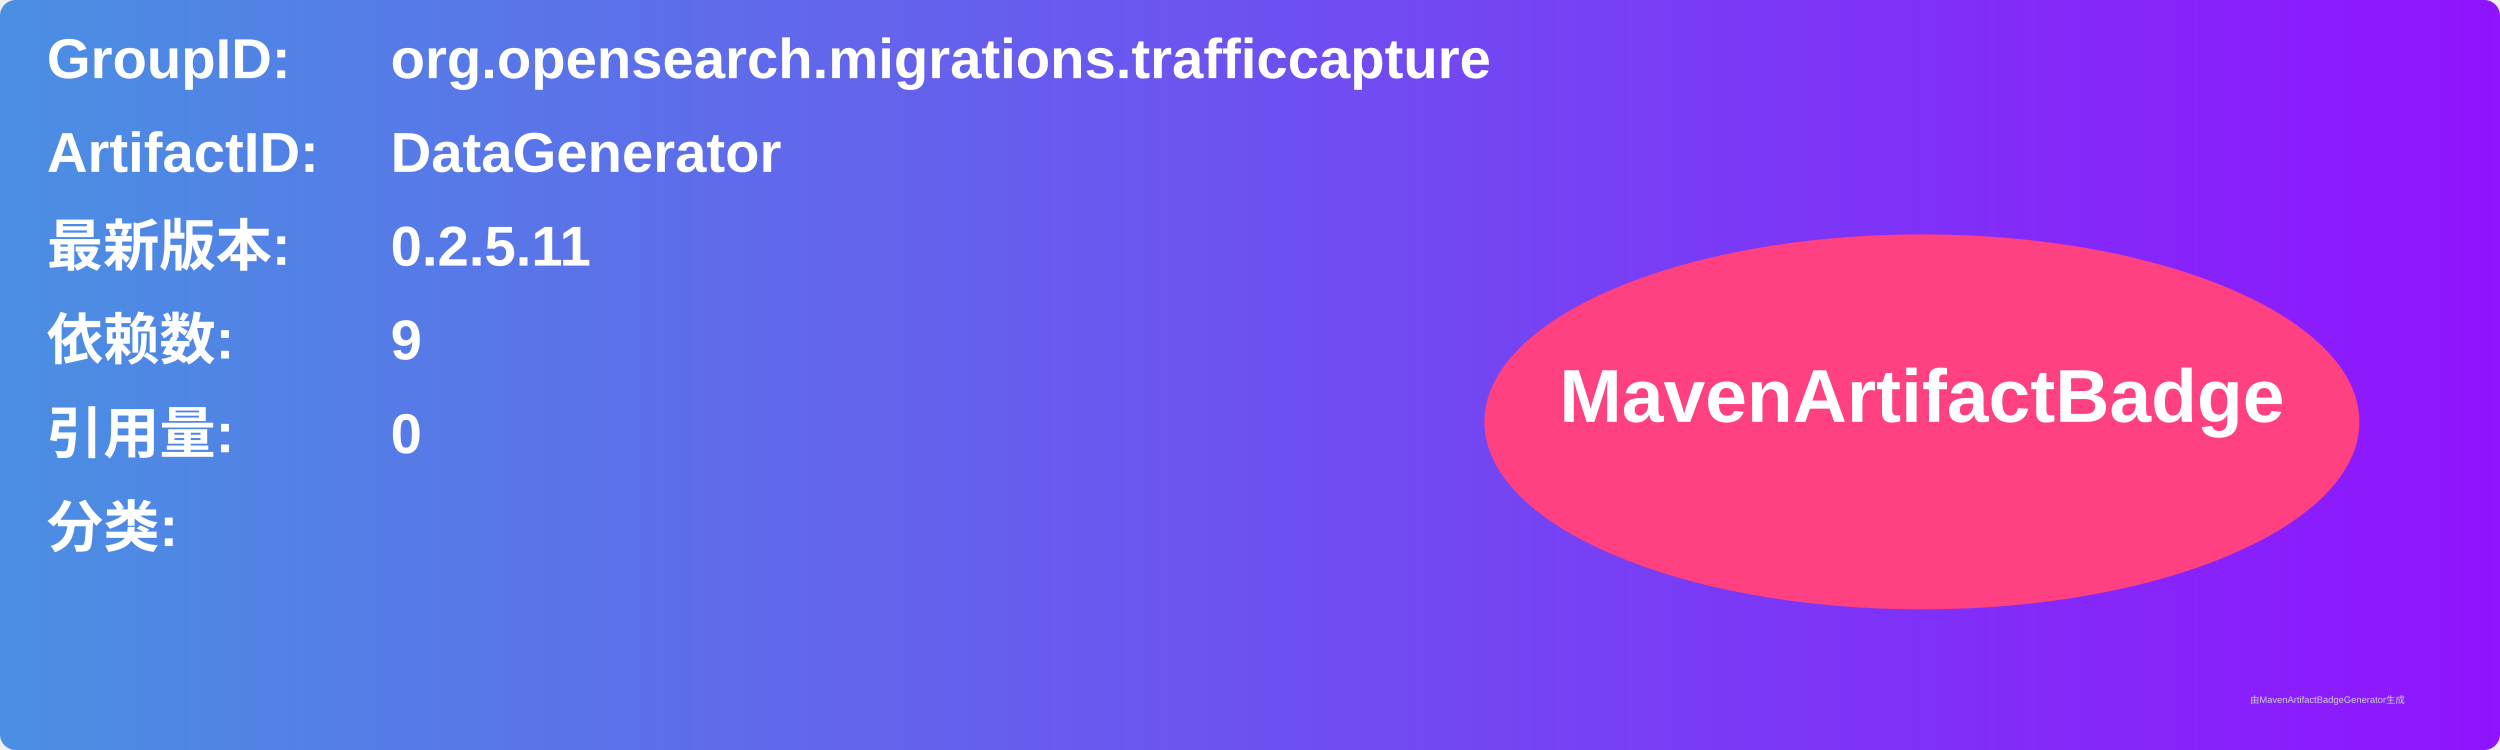
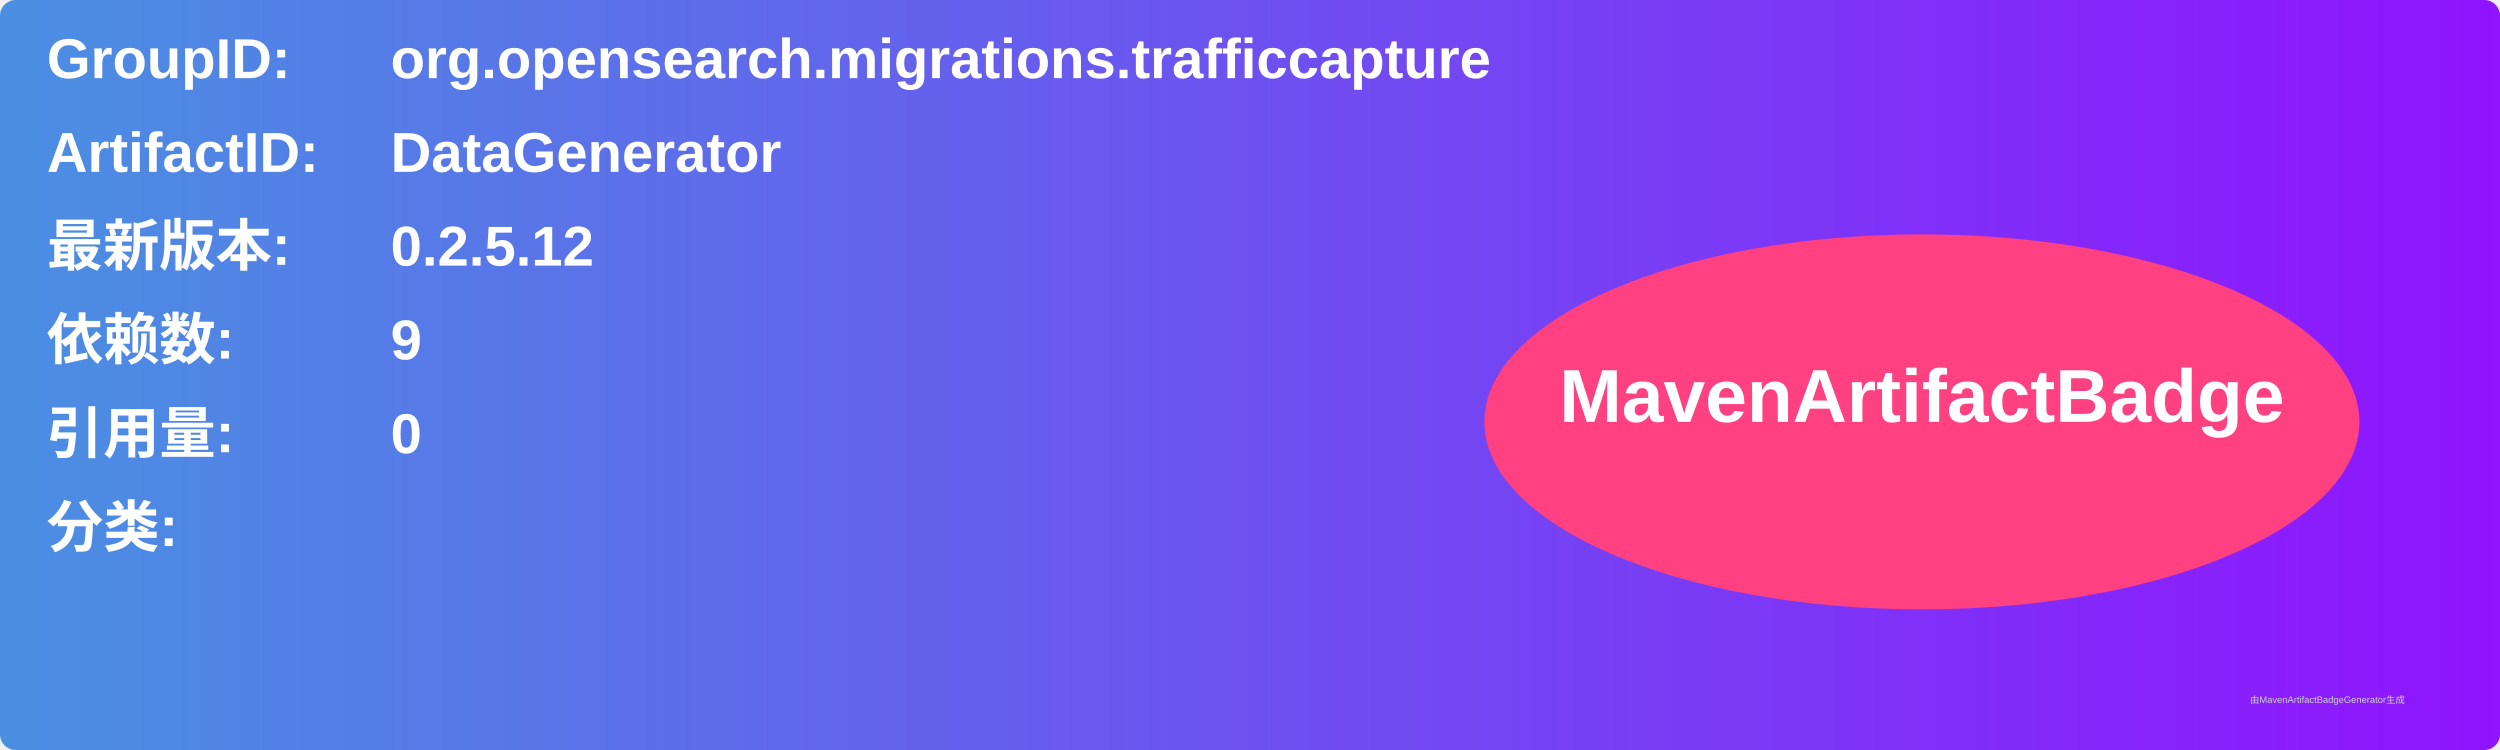
<svg xmlns="http://www.w3.org/2000/svg" width="800" height="240" viewBox="0 0 800 240">
  <linearGradient id="grad" x1="0%" y1="0%" x2="100%" y2="0%">
    <stop offset="0%" stop-color="#4a90e2" />
    <stop offset="100%" stop-color="#9013fe" />
  </linearGradient>
  <rect width="100%" height="100%" rx="5" ry="5" fill="url(#grad)" />
  <g transform="translate(15, 15)">
    <text x="0" y="10" font-family="Arial" font-size="18" fill="white" font-weight="bold" width="260">GroupID:</text>
    <text x="110" y="10" font-family="Arial" font-size="18" fill="white" font-weight="bold" width="460">org.opensearch.migrations.trafficcapture</text>
    <text x="0" y="40" font-family="Arial" font-size="18" fill="white" font-weight="bold" width="260">ArtifactID:</text>
    <text x="110" y="40" font-family="Arial" font-size="18" fill="white" font-weight="bold" width="460">DataGenerator</text>
    <text x="0" y="70" font-family="Arial" font-size="18" fill="white" font-weight="bold">最新版本:</text>
    <text x="110" y="70" font-family="Arial" font-size="18" fill="white" font-weight="bold">
-       <tspan font-weight="bold">0.2.5.11</tspan>
+       <tspan font-weight="bold">0.2.5.12</tspan>
    </text>
    <text x="0" y="100" font-family="Arial" font-size="18" fill="white" font-weight="bold">依赖数: </text>
    <text x="110" y="100" font-family="Arial" font-size="18" fill="white">
      <tspan font-weight="bold">9</tspan>
    </text>
    <text x="0" y="130" font-family="Arial" font-size="18" fill="white" font-weight="bold">引用量: </text>
    <text x="110" y="130" font-family="Arial" font-size="18" fill="white">
      <tspan font-weight="bold">0</tspan>
    </text>
    <text x="0" y="160" font-family="Arial" font-size="18" fill="white" font-weight="bold">分类:</text>
    <text x="10" y="190" font-family="Arial" font-size="10" fill="white">
      <tspan font-weight="bold" />
    </text>
    <ellipse cx="600" cy="120" rx="140" ry="60" fill="#ff4081" />
    <text x="600" y="120" text-anchor="middle" font-family="Arial" font-size="24" fill="white" font-weight="bold">MavenArtifactBadge</text>
  </g>
  <text x="720" y="225" font-family="Arial" font-size="3" fill="#d0d0d0">由MavenArtifactBadgeGenerator生成</text>
</svg>
